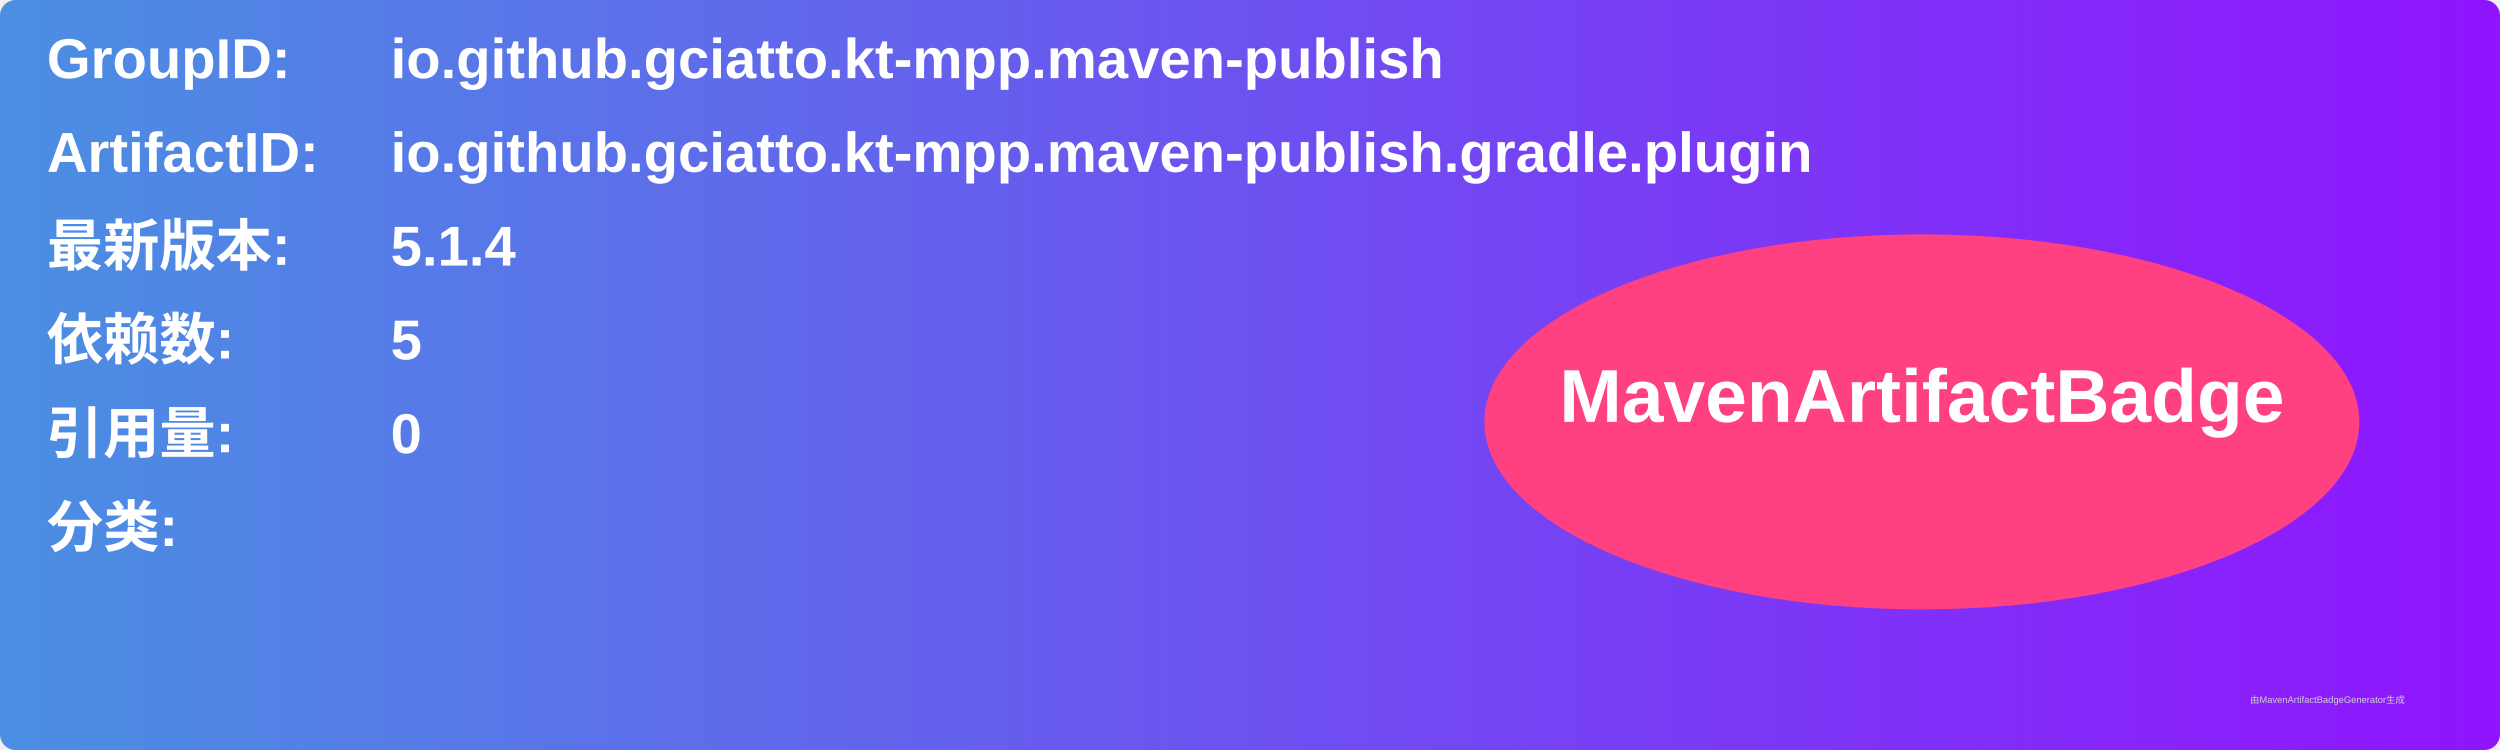
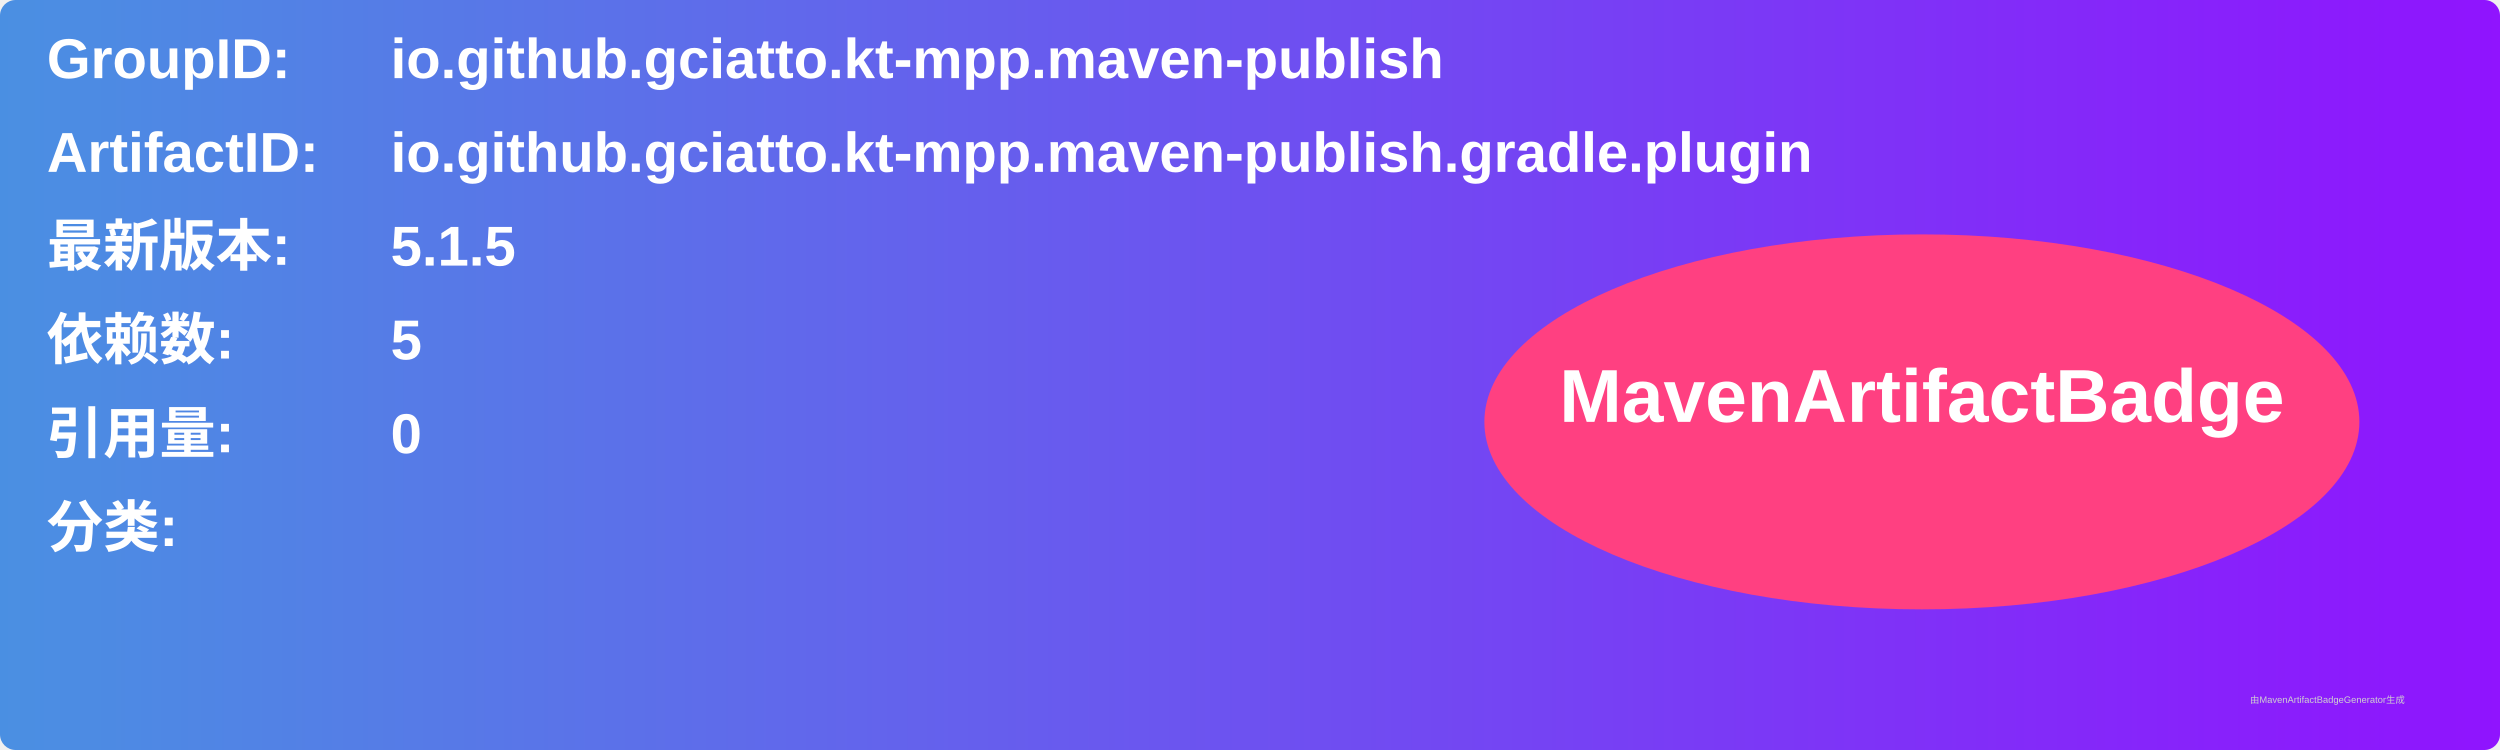
<svg xmlns="http://www.w3.org/2000/svg" width="800" height="240" viewBox="0 0 800 240">
  <linearGradient id="grad" x1="0%" y1="0%" x2="100%" y2="0%">
    <stop offset="0%" stop-color="#4a90e2" />
    <stop offset="100%" stop-color="#9013fe" />
  </linearGradient>
  <rect width="100%" height="100%" rx="5" ry="5" fill="url(#grad)" />
  <g transform="translate(15, 15)">
    <text x="0" y="10" font-family="Arial" font-size="18" fill="white" font-weight="bold" width="260">GroupID:</text>
    <text x="110" y="10" font-family="Arial" font-size="18" fill="white" font-weight="bold" width="460">io.github.gciatto.kt-mpp.maven-publish</text>
    <text x="0" y="40" font-family="Arial" font-size="18" fill="white" font-weight="bold" width="260">ArtifactID:</text>
    <text x="110" y="40" font-family="Arial" font-size="18" fill="white" font-weight="bold" width="460">io.github.gciatto.kt-mpp.maven-publish.gradle.plugin</text>
    <text x="0" y="70" font-family="Arial" font-size="18" fill="white" font-weight="bold">最新版本:</text>
    <text x="110" y="70" font-family="Arial" font-size="18" fill="white" font-weight="bold">
-       <tspan font-weight="bold">5.1.4</tspan>
+       <tspan font-weight="bold">5.1.5</tspan>
    </text>
    <text x="0" y="100" font-family="Arial" font-size="18" fill="white" font-weight="bold">依赖数: </text>
    <text x="110" y="100" font-family="Arial" font-size="18" fill="white">
      <tspan font-weight="bold">5</tspan>
    </text>
    <text x="0" y="130" font-family="Arial" font-size="18" fill="white" font-weight="bold">引用量: </text>
    <text x="110" y="130" font-family="Arial" font-size="18" fill="white">
      <tspan font-weight="bold">0</tspan>
    </text>
    <text x="0" y="160" font-family="Arial" font-size="18" fill="white" font-weight="bold">分类:</text>
    <text x="10" y="190" font-family="Arial" font-size="10" fill="white">
      <tspan font-weight="bold" />
    </text>
    <ellipse cx="600" cy="120" rx="140" ry="60" fill="#ff4081" />
    <text x="600" y="120" text-anchor="middle" font-family="Arial" font-size="24" fill="white" font-weight="bold">MavenArtifactBadge</text>
  </g>
  <text x="720" y="225" font-family="Arial" font-size="3" fill="#d0d0d0">由MavenArtifactBadgeGenerator生成</text>
</svg>
